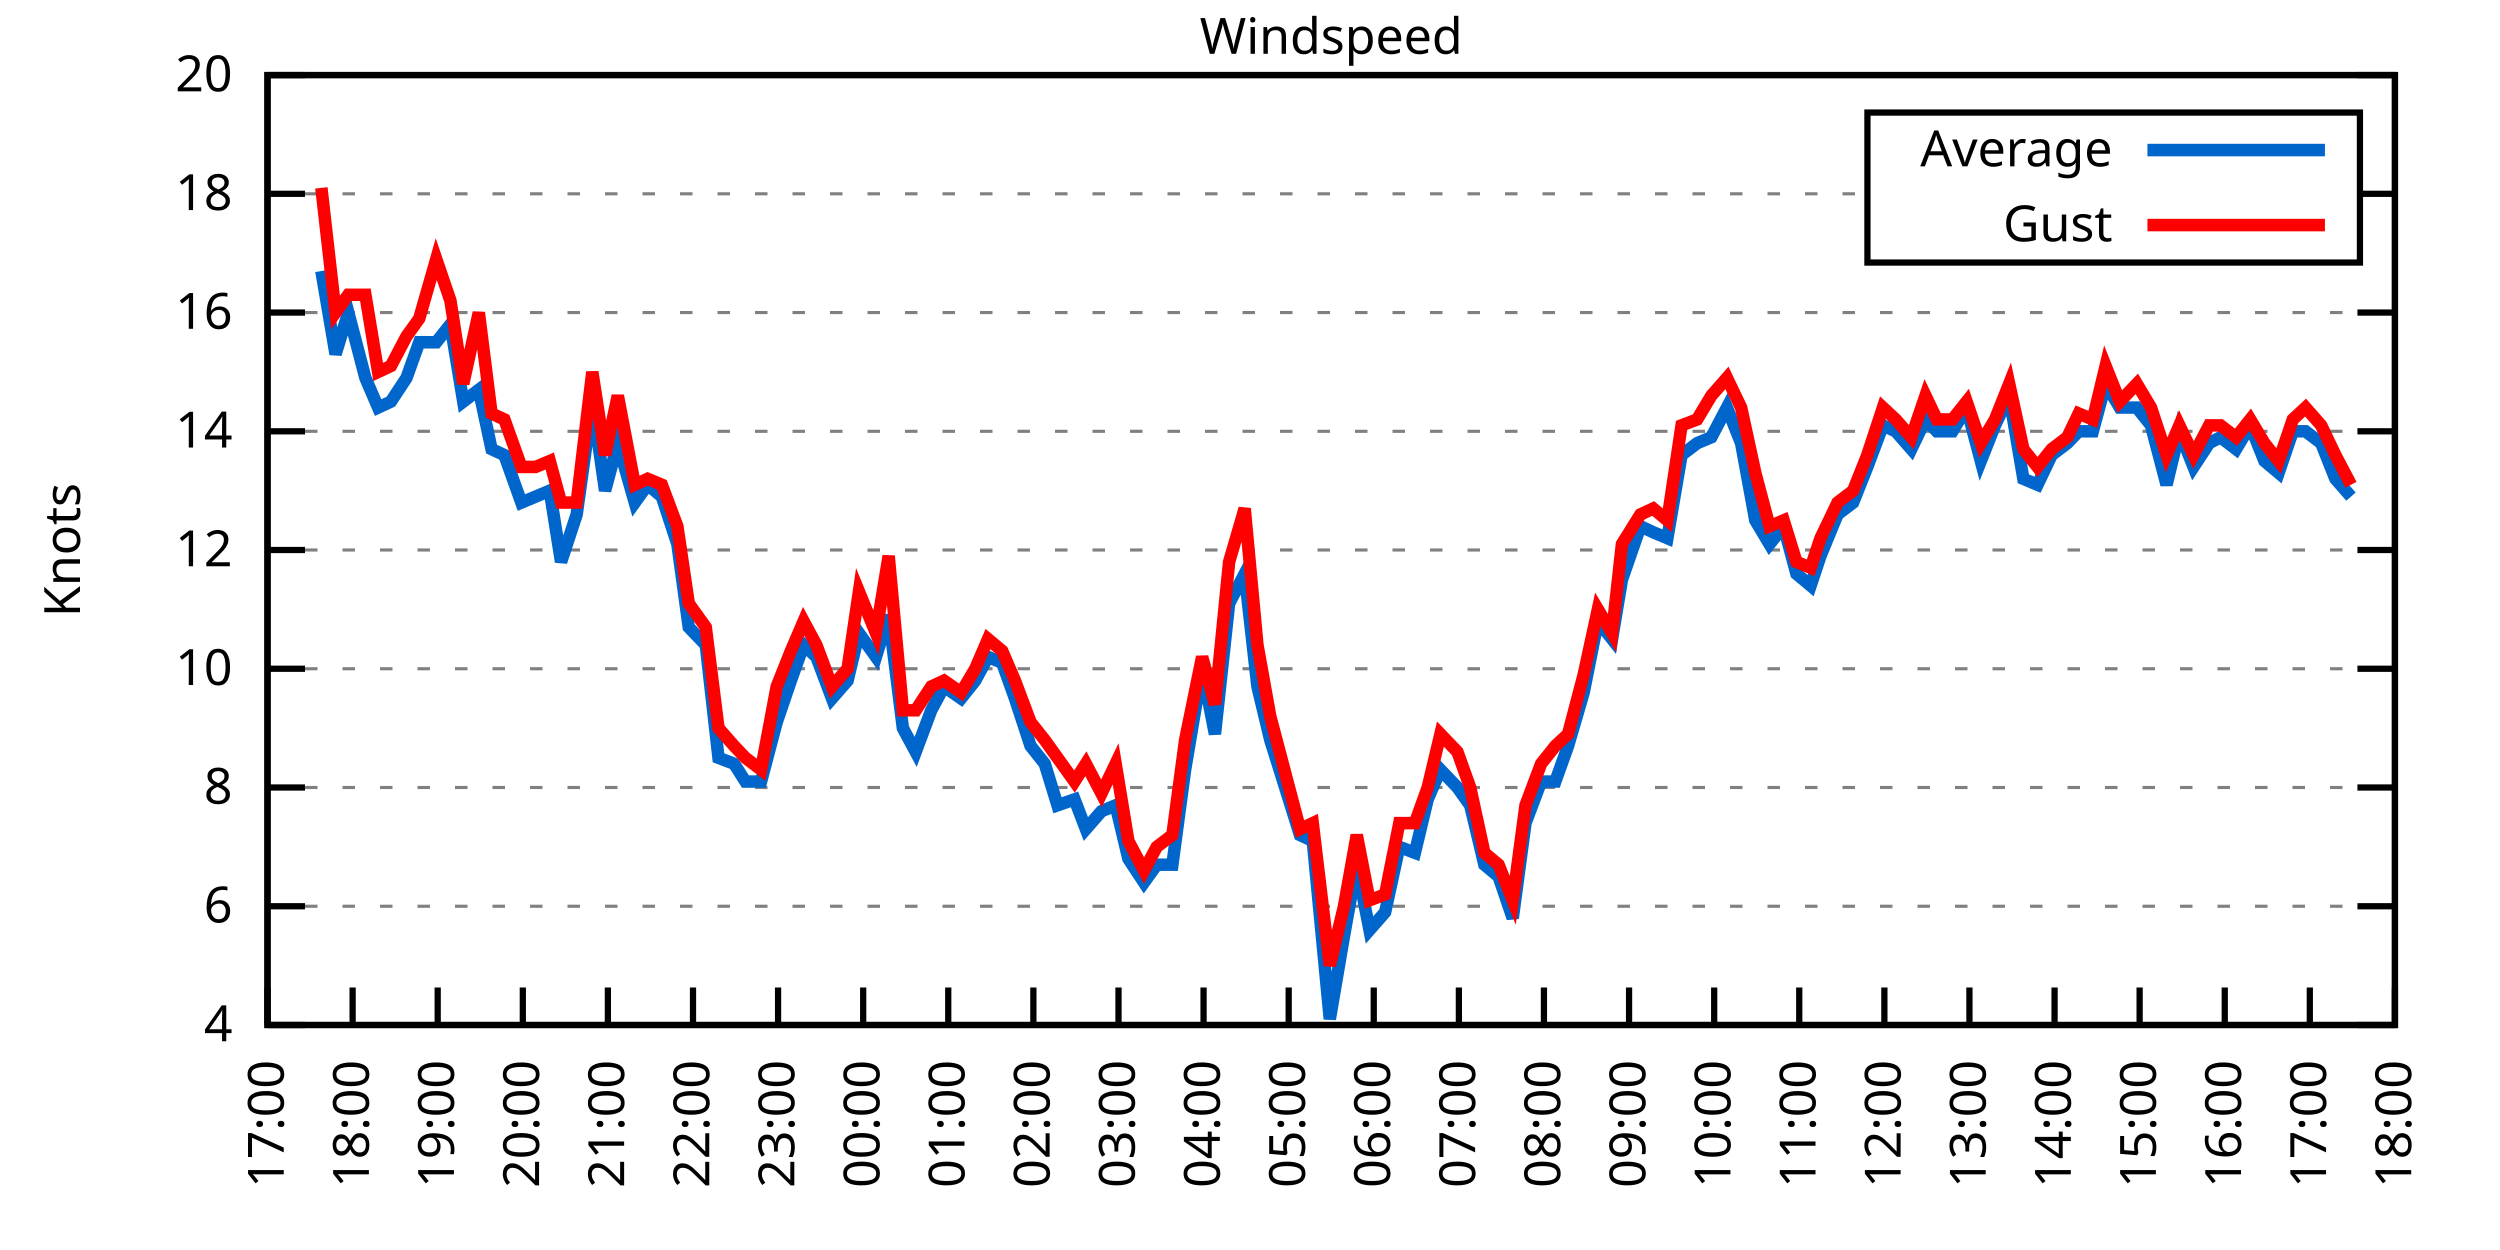
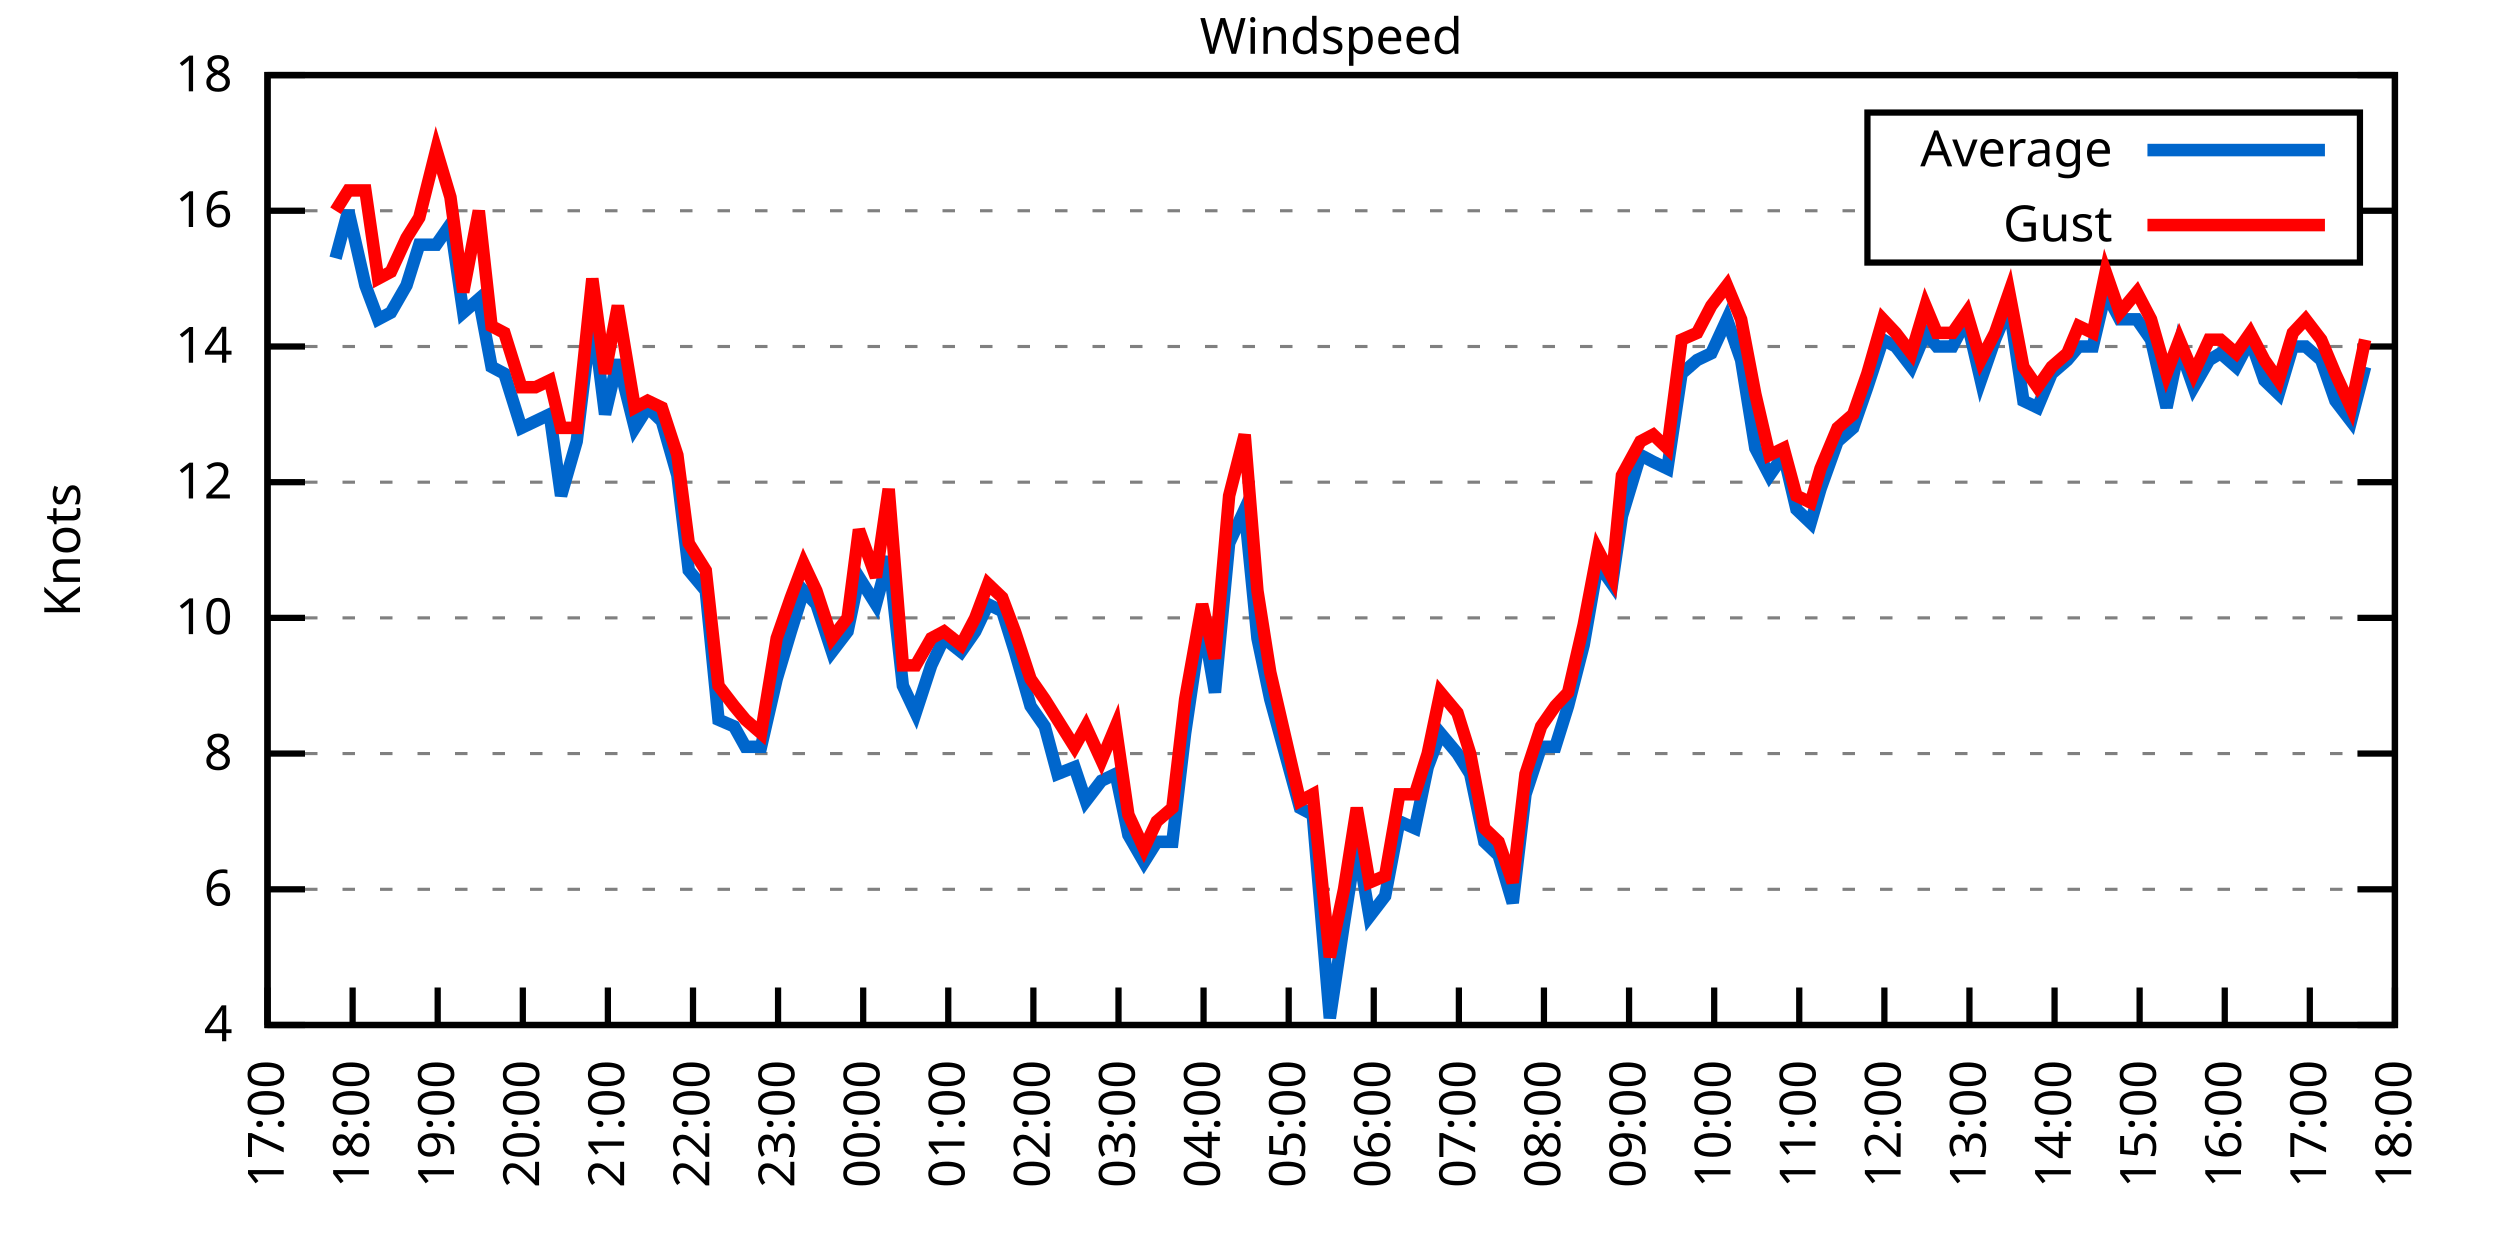
<svg xmlns="http://www.w3.org/2000/svg" xmlns:xlink="http://www.w3.org/1999/xlink" width="400" height="200" viewBox="0 0 400 200">
  <g id="gnuplot_canvas">
    <rect x="0" y="0" width="400" height="200" fill="none" />
    <defs>
      <circle id="gpDot" r="0.5" stroke-width="0.5" stroke="currentColor" />
      <path id="gpPt0" stroke-width="0.333" stroke="currentColor" d="M-1,0 h2 M0,-1 v2" />
      <path id="gpPt1" stroke-width="0.333" stroke="currentColor" d="M-1,-1 L1,1 M1,-1 L-1,1" />
      <path id="gpPt2" stroke-width="0.333" stroke="currentColor" d="M-1,0 L1,0 M0,-1 L0,1 M-1,-1 L1,1 M-1,1 L1,-1" />
      <rect id="gpPt3" stroke-width="0.333" stroke="currentColor" x="-1" y="-1" width="2" height="2" />
      <rect id="gpPt4" stroke-width="0.333" stroke="currentColor" fill="currentColor" x="-1" y="-1" width="2" height="2" />
      <circle id="gpPt5" stroke-width="0.333" stroke="currentColor" cx="0" cy="0" r="1" />
      <use xlink:href="#gpPt5" id="gpPt6" fill="currentColor" stroke="none" />
      <path id="gpPt7" stroke-width="0.333" stroke="currentColor" d="M0,-1.33 L-1.33,0.67 L1.33,0.67 z" />
      <use xlink:href="#gpPt7" id="gpPt8" fill="currentColor" stroke="none" />
      <use xlink:href="#gpPt7" id="gpPt9" stroke="currentColor" transform="rotate(180)" />
      <use xlink:href="#gpPt9" id="gpPt10" fill="currentColor" stroke="none" />
      <use xlink:href="#gpPt3" id="gpPt11" stroke="currentColor" transform="rotate(45)" />
      <use xlink:href="#gpPt11" id="gpPt12" fill="currentColor" stroke="none" />
      <path id="gpPt13" stroke-width="0.333" stroke="currentColor" d="M0,1.330 L1.265,0.411 L0.782,-1.067 L-0.782,-1.076 L-1.265,0.411 z" />
      <use xlink:href="#gpPt13" id="gpPt14" fill="currentColor" stroke="none" />
      <filter id="textbox" filterUnits="objectBoundingBox" x="0" y="0" height="1" width="1">
        <feFlood flood-color="white" flood-opacity="1" result="bgnd" />
        <feComposite in="SourceGraphic" in2="bgnd" operator="atop" />
      </filter>
      <filter id="greybox" filterUnits="objectBoundingBox" x="0" y="0" height="1" width="1">
        <feFlood flood-color="lightgrey" flood-opacity="1" result="grey" />
        <feComposite in="SourceGraphic" in2="grey" operator="atop" />
      </filter>
    </defs>
    <g fill="none" color="white" stroke="currentColor" stroke-width="1.00" stroke-linecap="butt" stroke-linejoin="miter">
</g>
    <g fill="none" color="black" stroke="currentColor" stroke-width="1.00" stroke-linecap="butt" stroke-linejoin="miter">
      <g stroke="none" shape-rendering="crispEdges">
        <polygon fill="rgb(255, 255, 255)" points="42.80,164.00 383.18,164.00 383.18,12.02 42.80,12.02 " />
      </g>
    </g>
    <g fill="none" color="black" stroke="currentColor" stroke-width="1.00" stroke-linecap="butt" stroke-linejoin="miter">
</g>
    <g fill="none" color="black" stroke="black" stroke-width="0.50" stroke-linecap="butt" stroke-linejoin="miter">
</g>
    <g fill="none" color="gray" stroke="currentColor" stroke-width="0.50" stroke-linecap="butt" stroke-linejoin="miter">
      <path stroke="gray" stroke-dasharray="2,4" class="gridline" d="M42.80,164.00 L383.19,164.00  " />
    </g>
    <g fill="none" color="gray" stroke="gray" stroke-width="1.00" stroke-linecap="butt" stroke-linejoin="miter">
</g>
    <g fill="none" color="black" stroke="currentColor" stroke-width="1.00" stroke-linecap="butt" stroke-linejoin="miter">
      <path stroke="black" d="M42.80,164.00 L48.80,164.00 M383.19,164.00 L377.19,164.00  " />
      <g transform="translate(37.20,166.60)" stroke="none" fill="black" font-family="Sans" font-size="8.00" text-anchor="end">
        <text>
          <tspan font-family="Sans"> 4</tspan>
        </text>
      </g>
    </g>
    <g fill="none" color="black" stroke="currentColor" stroke-width="1.00" stroke-linecap="butt" stroke-linejoin="miter">
</g>
    <g fill="none" color="black" stroke="black" stroke-width="0.50" stroke-linecap="butt" stroke-linejoin="miter">
</g>
    <g fill="none" color="gray" stroke="currentColor" stroke-width="0.50" stroke-linecap="butt" stroke-linejoin="miter">
-       <path stroke="gray" stroke-dasharray="2,4" class="gridline" d="M42.80,145.00 L383.19,145.00  " />
-     </g>
-     <g fill="none" color="gray" stroke="gray" stroke-width="1.00" stroke-linecap="butt" stroke-linejoin="miter">
- </g>
-     <g fill="none" color="black" stroke="currentColor" stroke-width="1.00" stroke-linecap="butt" stroke-linejoin="miter">
-       <path stroke="black" d="M42.80,145.00 L48.80,145.00 M383.19,145.00 L377.19,145.00  " />
-       <g transform="translate(37.20,147.60)" stroke="none" fill="black" font-family="Sans" font-size="8.00" text-anchor="end">
+       <path stroke="gray" stroke-dasharray="2,4" class="gridline" d="M42.80,142.29 L383.19,142.29  " />
+     </g>
+     <g fill="none" color="gray" stroke="gray" stroke-width="1.00" stroke-linecap="butt" stroke-linejoin="miter">
+ </g>
+     <g fill="none" color="black" stroke="currentColor" stroke-width="1.00" stroke-linecap="butt" stroke-linejoin="miter">
+       <path stroke="black" d="M42.80,142.29 L48.80,142.29 M383.19,142.29 L377.19,142.29  " />
+       <g transform="translate(37.20,144.89)" stroke="none" fill="black" font-family="Sans" font-size="8.00" text-anchor="end">
        <text>
          <tspan font-family="Sans"> 6</tspan>
        </text>
      </g>
    </g>
    <g fill="none" color="black" stroke="currentColor" stroke-width="1.00" stroke-linecap="butt" stroke-linejoin="miter">
</g>
    <g fill="none" color="black" stroke="black" stroke-width="0.50" stroke-linecap="butt" stroke-linejoin="miter">
</g>
    <g fill="none" color="gray" stroke="currentColor" stroke-width="0.50" stroke-linecap="butt" stroke-linejoin="miter">
-       <path stroke="gray" stroke-dasharray="2,4" class="gridline" d="M42.80,126.00 L383.19,126.00  " />
-     </g>
-     <g fill="none" color="gray" stroke="gray" stroke-width="1.00" stroke-linecap="butt" stroke-linejoin="miter">
- </g>
-     <g fill="none" color="black" stroke="currentColor" stroke-width="1.00" stroke-linecap="butt" stroke-linejoin="miter">
-       <path stroke="black" d="M42.80,126.00 L48.80,126.00 M383.19,126.00 L377.19,126.00  " />
-       <g transform="translate(37.20,128.60)" stroke="none" fill="black" font-family="Sans" font-size="8.00" text-anchor="end">
+       <path stroke="gray" stroke-dasharray="2,4" class="gridline" d="M42.80,120.57 L383.19,120.57  " />
+     </g>
+     <g fill="none" color="gray" stroke="gray" stroke-width="1.00" stroke-linecap="butt" stroke-linejoin="miter">
+ </g>
+     <g fill="none" color="black" stroke="currentColor" stroke-width="1.00" stroke-linecap="butt" stroke-linejoin="miter">
+       <path stroke="black" d="M42.80,120.57 L48.80,120.57 M383.19,120.57 L377.19,120.57  " />
+       <g transform="translate(37.20,123.17)" stroke="none" fill="black" font-family="Sans" font-size="8.00" text-anchor="end">
        <text>
          <tspan font-family="Sans"> 8</tspan>
        </text>
      </g>
    </g>
    <g fill="none" color="black" stroke="currentColor" stroke-width="1.00" stroke-linecap="butt" stroke-linejoin="miter">
</g>
    <g fill="none" color="black" stroke="black" stroke-width="0.50" stroke-linecap="butt" stroke-linejoin="miter">
</g>
    <g fill="none" color="gray" stroke="currentColor" stroke-width="0.50" stroke-linecap="butt" stroke-linejoin="miter">
-       <path stroke="gray" stroke-dasharray="2,4" class="gridline" d="M42.80,107.00 L383.19,107.00  " />
-     </g>
-     <g fill="none" color="gray" stroke="gray" stroke-width="1.00" stroke-linecap="butt" stroke-linejoin="miter">
- </g>
-     <g fill="none" color="black" stroke="currentColor" stroke-width="1.00" stroke-linecap="butt" stroke-linejoin="miter">
-       <path stroke="black" d="M42.80,107.00 L48.80,107.00 M383.19,107.00 L377.19,107.00  " />
-       <g transform="translate(37.20,109.60)" stroke="none" fill="black" font-family="Sans" font-size="8.00" text-anchor="end">
+       <path stroke="gray" stroke-dasharray="2,4" class="gridline" d="M42.80,98.86 L383.19,98.86  " />
+     </g>
+     <g fill="none" color="gray" stroke="gray" stroke-width="1.00" stroke-linecap="butt" stroke-linejoin="miter">
+ </g>
+     <g fill="none" color="black" stroke="currentColor" stroke-width="1.00" stroke-linecap="butt" stroke-linejoin="miter">
+       <path stroke="black" d="M42.80,98.86 L48.80,98.86 M383.19,98.86 L377.19,98.86  " />
+       <g transform="translate(37.20,101.46)" stroke="none" fill="black" font-family="Sans" font-size="8.00" text-anchor="end">
        <text>
          <tspan font-family="Sans"> 10</tspan>
        </text>
      </g>
    </g>
    <g fill="none" color="black" stroke="currentColor" stroke-width="1.00" stroke-linecap="butt" stroke-linejoin="miter">
</g>
    <g fill="none" color="black" stroke="black" stroke-width="0.50" stroke-linecap="butt" stroke-linejoin="miter">
</g>
    <g fill="none" color="gray" stroke="currentColor" stroke-width="0.50" stroke-linecap="butt" stroke-linejoin="miter">
-       <path stroke="gray" stroke-dasharray="2,4" class="gridline" d="M42.80,88.00 L383.19,88.00  " />
-     </g>
-     <g fill="none" color="gray" stroke="gray" stroke-width="1.00" stroke-linecap="butt" stroke-linejoin="miter">
- </g>
-     <g fill="none" color="black" stroke="currentColor" stroke-width="1.00" stroke-linecap="butt" stroke-linejoin="miter">
-       <path stroke="black" d="M42.80,88.00 L48.80,88.00 M383.19,88.00 L377.19,88.00  " />
-       <g transform="translate(37.20,90.60)" stroke="none" fill="black" font-family="Sans" font-size="8.00" text-anchor="end">
+       <path stroke="gray" stroke-dasharray="2,4" class="gridline" d="M42.80,77.15 L383.19,77.15  " />
+     </g>
+     <g fill="none" color="gray" stroke="gray" stroke-width="1.00" stroke-linecap="butt" stroke-linejoin="miter">
+ </g>
+     <g fill="none" color="black" stroke="currentColor" stroke-width="1.00" stroke-linecap="butt" stroke-linejoin="miter">
+       <path stroke="black" d="M42.80,77.15 L48.80,77.15 M383.19,77.15 L377.19,77.15  " />
+       <g transform="translate(37.20,79.75)" stroke="none" fill="black" font-family="Sans" font-size="8.00" text-anchor="end">
        <text>
          <tspan font-family="Sans"> 12</tspan>
        </text>
      </g>
    </g>
    <g fill="none" color="black" stroke="currentColor" stroke-width="1.00" stroke-linecap="butt" stroke-linejoin="miter">
</g>
    <g fill="none" color="black" stroke="black" stroke-width="0.50" stroke-linecap="butt" stroke-linejoin="miter">
</g>
    <g fill="none" color="gray" stroke="currentColor" stroke-width="0.50" stroke-linecap="butt" stroke-linejoin="miter">
-       <path stroke="gray" stroke-dasharray="2,4" class="gridline" d="M42.80,69.01 L383.19,69.01  " />
-     </g>
-     <g fill="none" color="gray" stroke="gray" stroke-width="1.00" stroke-linecap="butt" stroke-linejoin="miter">
- </g>
-     <g fill="none" color="black" stroke="currentColor" stroke-width="1.00" stroke-linecap="butt" stroke-linejoin="miter">
-       <path stroke="black" d="M42.80,69.01 L48.80,69.01 M383.19,69.01 L377.19,69.01  " />
-       <g transform="translate(37.20,71.61)" stroke="none" fill="black" font-family="Sans" font-size="8.00" text-anchor="end">
+       <path stroke="gray" stroke-dasharray="2,4" class="gridline" d="M42.80,55.44 L383.19,55.44  " />
+     </g>
+     <g fill="none" color="gray" stroke="gray" stroke-width="1.00" stroke-linecap="butt" stroke-linejoin="miter">
+ </g>
+     <g fill="none" color="black" stroke="currentColor" stroke-width="1.00" stroke-linecap="butt" stroke-linejoin="miter">
+       <path stroke="black" d="M42.80,55.44 L48.80,55.44 M383.19,55.44 L377.19,55.44  " />
+       <g transform="translate(37.20,58.04)" stroke="none" fill="black" font-family="Sans" font-size="8.00" text-anchor="end">
        <text>
          <tspan font-family="Sans"> 14</tspan>
        </text>
      </g>
    </g>
    <g fill="none" color="black" stroke="currentColor" stroke-width="1.00" stroke-linecap="butt" stroke-linejoin="miter">
</g>
    <g fill="none" color="black" stroke="black" stroke-width="0.50" stroke-linecap="butt" stroke-linejoin="miter">
</g>
    <g fill="none" color="gray" stroke="currentColor" stroke-width="0.50" stroke-linecap="butt" stroke-linejoin="miter">
-       <path stroke="gray" stroke-dasharray="2,4" class="gridline" d="M42.80,50.01 L383.19,50.01  " />
-     </g>
-     <g fill="none" color="gray" stroke="gray" stroke-width="1.00" stroke-linecap="butt" stroke-linejoin="miter">
- </g>
-     <g fill="none" color="black" stroke="currentColor" stroke-width="1.00" stroke-linecap="butt" stroke-linejoin="miter">
-       <path stroke="black" d="M42.80,50.01 L48.80,50.01 M383.19,50.01 L377.19,50.01  " />
-       <g transform="translate(37.20,52.61)" stroke="none" fill="black" font-family="Sans" font-size="8.00" text-anchor="end">
+       <path stroke="gray" stroke-dasharray="2,4" class="gridline" d="M42.80,33.72 L298.79,33.72 M377.59,33.72 L383.19,33.72  " />
+     </g>
+     <g fill="none" color="gray" stroke="gray" stroke-width="1.00" stroke-linecap="butt" stroke-linejoin="miter">
+ </g>
+     <g fill="none" color="black" stroke="currentColor" stroke-width="1.00" stroke-linecap="butt" stroke-linejoin="miter">
+       <path stroke="black" d="M42.80,33.72 L48.80,33.72 M383.19,33.72 L377.19,33.72  " />
+       <g transform="translate(37.20,36.32)" stroke="none" fill="black" font-family="Sans" font-size="8.00" text-anchor="end">
        <text>
          <tspan font-family="Sans"> 16</tspan>
-         </text>
-       </g>
-     </g>
-     <g fill="none" color="black" stroke="currentColor" stroke-width="1.00" stroke-linecap="butt" stroke-linejoin="miter">
- </g>
-     <g fill="none" color="black" stroke="black" stroke-width="0.50" stroke-linecap="butt" stroke-linejoin="miter">
- </g>
-     <g fill="none" color="gray" stroke="currentColor" stroke-width="0.50" stroke-linecap="butt" stroke-linejoin="miter">
-       <path stroke="gray" stroke-dasharray="2,4" class="gridline" d="M42.80,31.01 L298.79,31.01 M377.59,31.01 L383.19,31.01  " />
-     </g>
-     <g fill="none" color="gray" stroke="gray" stroke-width="1.00" stroke-linecap="butt" stroke-linejoin="miter">
- </g>
-     <g fill="none" color="black" stroke="currentColor" stroke-width="1.00" stroke-linecap="butt" stroke-linejoin="miter">
-       <path stroke="black" d="M42.80,31.01 L48.80,31.01 M383.19,31.01 L377.19,31.01  " />
-       <g transform="translate(37.20,33.61)" stroke="none" fill="black" font-family="Sans" font-size="8.00" text-anchor="end">
-         <text>
-           <tspan font-family="Sans"> 18</tspan>
        </text>
      </g>
    </g>
    <g fill="none" color="black" stroke="currentColor" stroke-width="1.00" stroke-linecap="butt" stroke-linejoin="miter">
</g>
    <g fill="none" color="black" stroke="black" stroke-width="0.50" stroke-linecap="butt" stroke-linejoin="miter">
</g>
    <g fill="none" color="gray" stroke="currentColor" stroke-width="0.50" stroke-linecap="butt" stroke-linejoin="miter">
      <path stroke="gray" stroke-dasharray="2,4" class="gridline" d="M42.80,12.01 L383.19,12.01  " />
    </g>
    <g fill="none" color="gray" stroke="gray" stroke-width="1.00" stroke-linecap="butt" stroke-linejoin="miter">
</g>
    <g fill="none" color="black" stroke="currentColor" stroke-width="1.00" stroke-linecap="butt" stroke-linejoin="miter">
      <path stroke="black" d="M42.80,12.01 L48.80,12.01 M383.19,12.01 L377.19,12.01  " />
      <g transform="translate(37.20,14.61)" stroke="none" fill="black" font-family="Sans" font-size="8.00" text-anchor="end">
        <text>
-           <tspan font-family="Sans"> 20</tspan>
+           <tspan font-family="Sans"> 18</tspan>
        </text>
      </g>
    </g>
    <g fill="none" color="black" stroke="currentColor" stroke-width="1.00" stroke-linecap="butt" stroke-linejoin="miter">
      <path stroke="black" d="M42.80,164.00 L42.80,158.00  " />
      <g transform="translate(45.40,169.60) rotate(270.00)" stroke="none" fill="black" font-family="Sans" font-size="8.00" text-anchor="end">
        <text>
          <tspan font-family="Sans">17:00</tspan>
        </text>
      </g>
    </g>
    <g fill="none" color="black" stroke="currentColor" stroke-width="1.00" stroke-linecap="butt" stroke-linejoin="miter">
      <path stroke="black" d="M56.42,164.00 L56.42,158.00  " />
      <g transform="translate(59.02,169.60) rotate(270.00)" stroke="none" fill="black" font-family="Sans" font-size="8.00" text-anchor="end">
        <text>
          <tspan font-family="Sans">18:00</tspan>
        </text>
      </g>
    </g>
    <g fill="none" color="black" stroke="currentColor" stroke-width="1.00" stroke-linecap="butt" stroke-linejoin="miter">
      <path stroke="black" d="M70.03,164.00 L70.03,158.00  " />
      <g transform="translate(72.63,169.60) rotate(270.00)" stroke="none" fill="black" font-family="Sans" font-size="8.00" text-anchor="end">
        <text>
          <tspan font-family="Sans">19:00</tspan>
        </text>
      </g>
    </g>
    <g fill="none" color="black" stroke="currentColor" stroke-width="1.00" stroke-linecap="butt" stroke-linejoin="miter">
      <path stroke="black" d="M83.65,164.00 L83.65,158.00  " />
      <g transform="translate(86.25,169.60) rotate(270.00)" stroke="none" fill="black" font-family="Sans" font-size="8.00" text-anchor="end">
        <text>
          <tspan font-family="Sans">20:00</tspan>
        </text>
      </g>
    </g>
    <g fill="none" color="black" stroke="currentColor" stroke-width="1.00" stroke-linecap="butt" stroke-linejoin="miter">
      <path stroke="black" d="M97.26,164.00 L97.26,158.00  " />
      <g transform="translate(99.86,169.60) rotate(270.00)" stroke="none" fill="black" font-family="Sans" font-size="8.00" text-anchor="end">
        <text>
          <tspan font-family="Sans">21:00</tspan>
        </text>
      </g>
    </g>
    <g fill="none" color="black" stroke="currentColor" stroke-width="1.00" stroke-linecap="butt" stroke-linejoin="miter">
      <path stroke="black" d="M110.88,164.00 L110.88,158.00  " />
      <g transform="translate(113.48,169.60) rotate(270.00)" stroke="none" fill="black" font-family="Sans" font-size="8.00" text-anchor="end">
        <text>
          <tspan font-family="Sans">22:00</tspan>
        </text>
      </g>
    </g>
    <g fill="none" color="black" stroke="currentColor" stroke-width="1.00" stroke-linecap="butt" stroke-linejoin="miter">
      <path stroke="black" d="M124.49,164.00 L124.49,158.00  " />
      <g transform="translate(127.09,169.60) rotate(270.00)" stroke="none" fill="black" font-family="Sans" font-size="8.00" text-anchor="end">
        <text>
          <tspan font-family="Sans">23:00</tspan>
        </text>
      </g>
    </g>
    <g fill="none" color="black" stroke="currentColor" stroke-width="1.00" stroke-linecap="butt" stroke-linejoin="miter">
      <path stroke="black" d="M138.11,164.00 L138.11,158.00  " />
      <g transform="translate(140.71,169.60) rotate(270.00)" stroke="none" fill="black" font-family="Sans" font-size="8.00" text-anchor="end">
        <text>
          <tspan font-family="Sans">00:00</tspan>
        </text>
      </g>
    </g>
    <g fill="none" color="black" stroke="currentColor" stroke-width="1.00" stroke-linecap="butt" stroke-linejoin="miter">
      <path stroke="black" d="M151.72,164.00 L151.72,158.00  " />
      <g transform="translate(154.32,169.60) rotate(270.00)" stroke="none" fill="black" font-family="Sans" font-size="8.00" text-anchor="end">
        <text>
          <tspan font-family="Sans">01:00</tspan>
        </text>
      </g>
    </g>
    <g fill="none" color="black" stroke="currentColor" stroke-width="1.00" stroke-linecap="butt" stroke-linejoin="miter">
      <path stroke="black" d="M165.34,164.00 L165.34,158.00  " />
      <g transform="translate(167.94,169.60) rotate(270.00)" stroke="none" fill="black" font-family="Sans" font-size="8.00" text-anchor="end">
        <text>
          <tspan font-family="Sans">02:00</tspan>
        </text>
      </g>
    </g>
    <g fill="none" color="black" stroke="currentColor" stroke-width="1.00" stroke-linecap="butt" stroke-linejoin="miter">
      <path stroke="black" d="M178.96,164.00 L178.96,158.00  " />
      <g transform="translate(181.56,169.60) rotate(270.00)" stroke="none" fill="black" font-family="Sans" font-size="8.00" text-anchor="end">
        <text>
          <tspan font-family="Sans">03:00</tspan>
        </text>
      </g>
    </g>
    <g fill="none" color="black" stroke="currentColor" stroke-width="1.00" stroke-linecap="butt" stroke-linejoin="miter">
      <path stroke="black" d="M192.57,164.00 L192.57,158.00  " />
      <g transform="translate(195.17,169.60) rotate(270.00)" stroke="none" fill="black" font-family="Sans" font-size="8.00" text-anchor="end">
        <text>
          <tspan font-family="Sans">04:00</tspan>
        </text>
      </g>
    </g>
    <g fill="none" color="black" stroke="currentColor" stroke-width="1.00" stroke-linecap="butt" stroke-linejoin="miter">
      <path stroke="black" d="M206.19,164.00 L206.19,158.00  " />
      <g transform="translate(208.79,169.60) rotate(270.00)" stroke="none" fill="black" font-family="Sans" font-size="8.00" text-anchor="end">
        <text>
          <tspan font-family="Sans">05:00</tspan>
        </text>
      </g>
    </g>
    <g fill="none" color="black" stroke="currentColor" stroke-width="1.00" stroke-linecap="butt" stroke-linejoin="miter">
      <path stroke="black" d="M219.80,164.00 L219.80,158.00  " />
      <g transform="translate(222.40,169.60) rotate(270.00)" stroke="none" fill="black" font-family="Sans" font-size="8.00" text-anchor="end">
        <text>
          <tspan font-family="Sans">06:00</tspan>
        </text>
      </g>
    </g>
    <g fill="none" color="black" stroke="currentColor" stroke-width="1.00" stroke-linecap="butt" stroke-linejoin="miter">
      <path stroke="black" d="M233.42,164.00 L233.42,158.00  " />
      <g transform="translate(236.02,169.60) rotate(270.00)" stroke="none" fill="black" font-family="Sans" font-size="8.00" text-anchor="end">
        <text>
          <tspan font-family="Sans">07:00</tspan>
        </text>
      </g>
    </g>
    <g fill="none" color="black" stroke="currentColor" stroke-width="1.00" stroke-linecap="butt" stroke-linejoin="miter">
      <path stroke="black" d="M247.03,164.00 L247.03,158.00  " />
      <g transform="translate(249.63,169.60) rotate(270.00)" stroke="none" fill="black" font-family="Sans" font-size="8.00" text-anchor="end">
        <text>
          <tspan font-family="Sans">08:00</tspan>
        </text>
      </g>
    </g>
    <g fill="none" color="black" stroke="currentColor" stroke-width="1.00" stroke-linecap="butt" stroke-linejoin="miter">
      <path stroke="black" d="M260.65,164.00 L260.65,158.00  " />
      <g transform="translate(263.25,169.60) rotate(270.00)" stroke="none" fill="black" font-family="Sans" font-size="8.00" text-anchor="end">
        <text>
          <tspan font-family="Sans">09:00</tspan>
        </text>
      </g>
    </g>
    <g fill="none" color="black" stroke="currentColor" stroke-width="1.00" stroke-linecap="butt" stroke-linejoin="miter">
      <path stroke="black" d="M274.27,164.00 L274.27,158.00  " />
      <g transform="translate(276.87,169.60) rotate(270.00)" stroke="none" fill="black" font-family="Sans" font-size="8.00" text-anchor="end">
        <text>
          <tspan font-family="Sans">10:00</tspan>
        </text>
      </g>
    </g>
    <g fill="none" color="black" stroke="currentColor" stroke-width="1.00" stroke-linecap="butt" stroke-linejoin="miter">
      <path stroke="black" d="M287.88,164.00 L287.88,158.00  " />
      <g transform="translate(290.48,169.60) rotate(270.00)" stroke="none" fill="black" font-family="Sans" font-size="8.00" text-anchor="end">
        <text>
          <tspan font-family="Sans">11:00</tspan>
        </text>
      </g>
    </g>
    <g fill="none" color="black" stroke="currentColor" stroke-width="1.00" stroke-linecap="butt" stroke-linejoin="miter">
      <path stroke="black" d="M301.50,164.00 L301.50,158.00  " />
      <g transform="translate(304.10,169.60) rotate(270.00)" stroke="none" fill="black" font-family="Sans" font-size="8.00" text-anchor="end">
        <text>
          <tspan font-family="Sans">12:00</tspan>
        </text>
      </g>
    </g>
    <g fill="none" color="black" stroke="currentColor" stroke-width="1.00" stroke-linecap="butt" stroke-linejoin="miter">
      <path stroke="black" d="M315.11,164.00 L315.11,158.00  " />
      <g transform="translate(317.71,169.60) rotate(270.00)" stroke="none" fill="black" font-family="Sans" font-size="8.00" text-anchor="end">
        <text>
          <tspan font-family="Sans">13:00</tspan>
        </text>
      </g>
    </g>
    <g fill="none" color="black" stroke="currentColor" stroke-width="1.00" stroke-linecap="butt" stroke-linejoin="miter">
      <path stroke="black" d="M328.73,164.00 L328.73,158.00  " />
      <g transform="translate(331.33,169.60) rotate(270.00)" stroke="none" fill="black" font-family="Sans" font-size="8.00" text-anchor="end">
        <text>
          <tspan font-family="Sans">14:00</tspan>
        </text>
      </g>
    </g>
    <g fill="none" color="black" stroke="currentColor" stroke-width="1.00" stroke-linecap="butt" stroke-linejoin="miter">
      <path stroke="black" d="M342.34,164.00 L342.34,158.00  " />
      <g transform="translate(344.94,169.60) rotate(270.00)" stroke="none" fill="black" font-family="Sans" font-size="8.00" text-anchor="end">
        <text>
          <tspan font-family="Sans">15:00</tspan>
        </text>
      </g>
    </g>
    <g fill="none" color="black" stroke="currentColor" stroke-width="1.00" stroke-linecap="butt" stroke-linejoin="miter">
      <path stroke="black" d="M355.96,164.00 L355.96,158.00  " />
      <g transform="translate(358.56,169.60) rotate(270.00)" stroke="none" fill="black" font-family="Sans" font-size="8.00" text-anchor="end">
        <text>
          <tspan font-family="Sans">16:00</tspan>
        </text>
      </g>
    </g>
    <g fill="none" color="black" stroke="currentColor" stroke-width="1.00" stroke-linecap="butt" stroke-linejoin="miter">
      <path stroke="black" d="M369.57,164.00 L369.57,158.00  " />
      <g transform="translate(372.17,169.60) rotate(270.00)" stroke="none" fill="black" font-family="Sans" font-size="8.00" text-anchor="end">
        <text>
          <tspan font-family="Sans">17:00</tspan>
        </text>
      </g>
    </g>
    <g fill="none" color="black" stroke="currentColor" stroke-width="1.00" stroke-linecap="butt" stroke-linejoin="miter">
      <path stroke="black" d="M383.19,164.00 L383.19,158.00  " />
      <g transform="translate(385.79,169.60) rotate(270.00)" stroke="none" fill="black" font-family="Sans" font-size="8.00" text-anchor="end">
        <text>
          <tspan font-family="Sans">18:00</tspan>
        </text>
      </g>
    </g>
    <g fill="none" color="black" stroke="currentColor" stroke-width="1.00" stroke-linecap="butt" stroke-linejoin="miter">
</g>
    <g fill="none" color="black" stroke="currentColor" stroke-width="1.00" stroke-linecap="butt" stroke-linejoin="miter">
      <path stroke="black" d="M42.80,12.01 L42.80,164.00 L383.19,164.00 L383.19,12.01 L42.80,12.01 Z  " />
    </g>
    <g fill="none" color="black" stroke="currentColor" stroke-width="1.00" stroke-linecap="butt" stroke-linejoin="miter">
</g>
    <g fill="none" color="black" stroke="currentColor" stroke-width="1.00" stroke-linecap="butt" stroke-linejoin="miter">
      <path stroke="black" d="M298.79,42.01 L298.79,18.01 L377.59,18.01 L377.59,42.01 L298.79,42.01 Z  " />
    </g>
    <g id="Windspeed_plot_1">
      <g fill="none" color="white" stroke="black" stroke-width="2.00" stroke-linecap="butt" stroke-linejoin="miter">
</g>
      <g fill="none" color="black" stroke="currentColor" stroke-width="2.00" stroke-linecap="butt" stroke-linejoin="miter">
        <g transform="translate(337.99,26.61)" stroke="none" fill="black" font-family="Sans" font-size="8.00" text-anchor="end">
          <text>
            <tspan font-family="Sans">Average</tspan>
          </text>
        </g>
      </g>
      <g fill="none" color="black" stroke="currentColor" stroke-width="2.00" stroke-linecap="butt" stroke-linejoin="miter">
-         <path stroke="rgb(  0, 102, 204)" d="M343.59,24.01 L371.99,24.01 M51.42,43.36 L53.69,56.66 L55.73,50.01 L58.46,60.46 L60.50,65.21 L62.54,64.26   L65.04,60.46 L67.08,54.76 L69.80,54.76 L72.07,51.91 L74.12,64.26 L76.61,62.36 L78.65,71.86 L80.70,72.81   L83.42,80.41 L85.69,79.46 L87.96,78.51 L89.77,89.90 L92.27,82.31 L94.77,64.26 L96.81,78.51 L98.85,70.91   L101.57,80.41 L103.62,77.56 L105.89,79.46 L108.38,87.06 L110.20,100.35 L112.92,103.20 L114.96,121.25 L117.46,122.20   L119.27,125.05 L121.77,125.05 L124.27,115.55 L126.54,108.90 L128.58,103.20 L130.62,105.10 L133.12,111.75 L135.61,108.90   L137.43,101.30 L140.15,105.10 L142.19,98.45 L144.46,116.50 L146.51,120.30 L149.00,113.65 L151.04,109.85 L153.77,111.75   L156.04,108.90 L158.08,105.10 L160.35,106.05 L162.39,111.75 L164.89,119.35 L167.16,122.20 L169.20,128.85 L171.92,127.90   L173.74,132.65 L176.23,129.80 L178.50,128.85 L180.54,137.40 L183.04,141.20 L185.08,138.35 L187.58,138.35 L189.62,123.15   L192.34,107.00 L194.39,117.45 L196.66,96.55 L199.15,91.80 L201.19,109.85 L203.24,118.40 L208.00,133.60 L210.04,134.55   L212.77,163.05 L215.04,149.75 L217.08,138.35 L219.12,148.80 L221.62,145.95 L223.89,135.50 L226.38,136.45 L228.43,127.90   L230.47,123.15 L233.19,126.00 L235.23,128.85 L237.50,138.35 L239.77,140.25 L242.04,146.90 L244.08,131.70 L246.58,125.05   L248.85,125.05 L250.89,119.35 L253.39,110.80 L255.66,99.40 L257.93,102.25 L259.51,92.75 L262.47,84.21 L264.51,85.16   L266.78,86.11 L269.05,72.81 L271.54,70.91 L273.81,69.96 L276.31,65.21 L278.58,70.91 L280.85,83.26 L283.12,87.06   L285.38,84.21 L287.43,91.80 L289.70,93.70 L291.28,88.95 L294.01,82.31 L296.50,80.41 L298.77,74.71 L301.27,68.06   L303.31,69.01 L305.81,71.86 L308.08,67.11 L309.89,69.01 L312.39,69.01 L314.66,65.21 L316.93,73.76 L319.20,68.06   L321.47,63.31 L323.74,76.61 L326.00,77.56 L328.27,72.81 L330.77,70.91 L332.59,69.01 L334.85,69.01 L336.90,61.41   L339.17,65.21 L341.89,65.21 L344.16,68.06 L346.65,77.56 L348.70,69.01 L350.97,74.71 L353.46,70.91 L355.28,69.96   L357.77,71.86 L360.04,68.06 L362.31,73.76 L364.58,75.66 L366.85,69.01 L368.89,69.01 L371.39,70.91 L373.66,76.61   L376.16,79.46  " />
+         <path stroke="rgb(  0, 102, 204)" d="M343.59,24.01 L371.99,24.01 M53.69,41.32 L55.73,33.72 L58.46,45.66 L60.50,51.09 L62.54,50.01 L65.04,45.66   L67.08,39.15 L69.80,39.15 L72.07,35.89 L74.12,50.01 L76.61,47.84 L78.65,58.69 L80.70,59.78 L83.42,68.46   L85.69,67.38 L87.96,66.29 L89.77,79.32 L92.27,70.63 L94.77,50.01 L96.81,66.29 L98.85,57.61 L101.57,68.46   L103.62,65.21 L105.89,67.38 L108.38,76.06 L110.20,91.26 L112.92,94.52 L114.96,115.15 L117.46,116.23 L119.27,119.49   L121.77,119.49 L124.27,108.63 L126.54,101.03 L128.58,94.52 L130.62,96.69 L133.12,104.29 L135.61,101.03 L137.43,92.35   L140.15,96.69 L142.19,89.09 L144.46,109.72 L146.51,114.06 L149.00,106.46 L151.04,102.12 L153.77,104.29 L156.04,101.03   L158.08,96.69 L160.35,97.78 L162.39,104.29 L164.89,112.97 L167.16,116.23 L169.20,123.83 L171.92,122.75 L173.74,128.17   L176.23,124.92 L178.50,123.83 L180.54,133.60 L183.04,137.94 L185.08,134.69 L187.58,134.69 L189.62,117.32 L192.34,98.86   L194.39,110.80 L196.66,86.92 L199.15,81.49 L201.19,102.12 L203.24,111.89 L208.00,129.26 L210.04,130.35 L212.77,162.91   L215.04,147.72 L217.08,134.69 L219.12,146.63 L221.62,143.37 L223.89,131.43 L226.38,132.52 L228.43,122.75 L230.47,117.32   L233.19,120.57 L235.23,123.83 L237.50,134.69 L239.77,136.86 L242.04,144.46 L244.08,127.09 L246.58,119.49 L248.85,119.49   L250.89,112.97 L253.39,103.20 L255.66,90.18 L257.93,93.43 L259.51,82.58 L262.47,72.81 L264.51,73.89 L266.78,74.98   L269.05,59.78 L271.54,57.61 L273.81,56.52 L276.31,51.09 L278.58,57.61 L280.85,71.72 L283.12,76.06 L285.38,72.81   L287.43,81.49 L289.70,83.66 L291.28,78.23 L294.01,70.63 L296.50,68.46 L298.77,61.95 L301.27,54.35 L303.31,55.44   L305.81,58.69 L308.08,53.26 L309.89,55.44 L312.39,55.44 L314.66,51.09 L316.93,60.86 L319.20,54.35 L321.47,48.92   L323.74,64.12 L326.00,65.21 L328.27,59.78 L330.77,57.61 L332.59,55.44 L334.85,55.44 L336.90,46.75 L339.17,51.09   L341.89,51.09 L344.16,54.35 L346.65,65.21 L348.70,55.44 L350.97,61.95 L353.46,57.61 L355.28,56.52 L357.77,58.69   L360.04,54.35 L362.31,60.86 L364.58,63.04 L366.85,55.44 L368.89,55.44 L371.39,57.61 L373.66,64.12 L376.16,67.38   L378.42,58.69  " />
      </g>
    </g>
    <g id="Windspeed_plot_2">
      <g fill="none" color="black" stroke="currentColor" stroke-width="2.00" stroke-linecap="butt" stroke-linejoin="miter">
        <g transform="translate(337.99,38.61)" stroke="none" fill="black" font-family="Sans" font-size="8.00" text-anchor="end">
          <text>
            <tspan font-family="Sans">Gust</tspan>
          </text>
        </g>
      </g>
      <g fill="none" color="black" stroke="currentColor" stroke-width="2.00" stroke-linecap="butt" stroke-linejoin="miter">
-         <path stroke="rgb(255,   0,   0)" d="M343.59,36.01 L371.99,36.01 M51.42,30.06 L53.69,50.01 L55.73,47.16 L58.46,47.16 L60.50,59.51 L62.54,58.56   L65.04,53.81 L67.08,50.96 L69.80,41.46 L72.07,48.11 L74.12,61.41 L76.61,50.01 L78.65,66.16 L80.70,67.11   L83.42,74.71 L85.69,74.71 L87.96,73.76 L89.77,80.41 L92.27,80.41 L94.77,59.51 L96.81,72.81 L98.85,63.31   L101.57,77.56 L103.62,76.61 L105.89,77.56 L108.38,84.21 L110.20,96.55 L112.92,100.35 L114.96,116.50 L117.46,119.35   L119.27,121.25 L121.77,123.15 L124.27,109.85 L126.54,104.15 L128.58,99.40 L130.62,103.20 L133.12,109.85 L135.61,107.00   L137.43,94.65 L140.15,101.30 L142.19,88.95 L144.46,113.65 L146.51,113.65 L149.00,109.85 L151.04,108.90 L153.77,110.80   L156.04,107.00 L158.08,102.25 L160.35,104.15 L162.39,108.90 L164.89,115.55 L167.16,118.40 L169.20,121.25 L171.92,125.05   L173.74,122.20 L176.23,126.95 L178.50,122.20 L180.54,134.55 L183.04,139.30 L185.08,135.50 L187.58,133.60 L189.62,118.40   L192.34,105.10 L194.39,112.70 L196.66,89.90 L199.15,81.36 L201.19,103.20 L203.24,114.60 L208.00,132.65 L210.04,131.70   L212.77,154.50 L215.04,145.00 L217.08,133.60 L219.12,144.05 L221.62,143.10 L223.89,131.70 L226.38,131.70 L228.43,126.00   L230.47,117.45 L233.19,120.30 L235.23,126.00 L237.50,136.45 L239.77,138.35 L242.04,144.05 L244.08,128.85 L246.58,122.20   L248.85,119.35 L250.89,117.45 L253.39,107.95 L255.66,97.50 L257.93,101.30 L259.51,87.06 L262.47,82.31 L264.51,81.36   L266.78,83.26 L269.05,68.06 L271.54,67.11 L273.81,63.31 L276.31,60.46 L278.58,65.21 L280.85,75.66 L283.12,84.21   L285.38,83.26 L287.43,89.90 L289.70,90.85 L291.28,86.11 L294.01,80.41 L296.50,78.51 L298.77,72.81 L301.27,65.21   L303.31,67.11 L305.81,69.96 L308.08,63.31 L309.89,67.11 L312.39,67.11 L314.66,64.26 L316.93,70.91 L319.20,67.11   L321.47,61.41 L323.74,71.86 L326.00,74.71 L328.27,71.86 L330.77,69.96 L332.59,66.16 L334.85,67.11 L336.90,58.56   L339.17,64.26 L341.89,61.41 L344.16,65.21 L346.65,72.81 L348.70,68.06 L350.97,72.81 L353.46,68.06 L355.28,68.06   L357.77,69.96 L360.04,67.11 L362.31,70.91 L364.58,73.76 L366.85,67.11 L368.89,65.21 L371.39,68.06 L373.66,72.81   L376.16,77.56  " />
+         <path stroke="rgb(255,   0,   0)" d="M343.59,36.01 L371.99,36.01 M53.69,33.72 L55.73,30.47 L58.46,30.47 L60.50,44.58 L62.54,43.49 L65.04,38.07   L67.08,34.81 L69.80,23.95 L72.07,31.55 L74.12,46.75 L76.61,33.72 L78.65,52.18 L80.70,53.26 L83.42,61.95   L85.69,61.95 L87.96,60.86 L89.77,68.46 L92.27,68.46 L94.77,44.58 L96.81,59.78 L98.85,48.92 L101.57,65.21   L103.62,64.12 L105.89,65.21 L108.38,72.81 L110.20,86.92 L112.92,91.26 L114.96,109.72 L117.46,112.97 L119.27,115.15   L121.77,117.32 L124.27,102.12 L126.54,95.60 L128.58,90.18 L130.62,94.52 L133.12,102.12 L135.61,98.86 L137.43,84.75   L140.15,92.35 L142.19,78.23 L144.46,106.46 L146.51,106.46 L149.00,102.12 L151.04,101.03 L153.77,103.20 L156.04,98.86   L158.08,93.43 L160.35,95.60 L162.39,101.03 L164.89,108.63 L167.16,111.89 L169.20,115.15 L171.92,119.49 L173.74,116.23   L176.23,121.66 L178.50,116.23 L180.54,130.35 L183.04,135.77 L185.08,131.43 L187.58,129.26 L189.62,111.89 L192.34,96.69   L194.39,105.38 L196.66,79.32 L199.15,69.55 L201.19,94.52 L203.24,107.55 L208.00,128.17 L210.04,127.09 L212.77,153.14   L215.04,142.29 L217.08,129.26 L219.12,141.20 L221.62,140.12 L223.89,127.09 L226.38,127.09 L228.43,120.57 L230.47,110.80   L233.19,114.06 L235.23,120.57 L237.50,132.52 L239.77,134.69 L242.04,141.20 L244.08,123.83 L246.58,116.23 L248.85,112.97   L250.89,110.80 L253.39,99.95 L255.66,88.00 L257.93,92.35 L259.51,76.06 L262.47,70.63 L264.51,69.55 L266.78,71.72   L269.05,54.35 L271.54,53.26 L273.81,48.92 L276.31,45.66 L278.58,51.09 L280.85,63.04 L283.12,72.81 L285.38,71.72   L287.43,79.32 L289.70,80.41 L291.28,74.98 L294.01,68.46 L296.50,66.29 L298.77,59.78 L301.27,51.09 L303.31,53.26   L305.81,56.52 L308.08,48.92 L309.89,53.26 L312.39,53.26 L314.66,50.01 L316.93,57.61 L319.20,53.26 L321.47,46.75   L323.74,58.69 L326.00,61.95 L328.27,58.69 L330.77,56.52 L332.59,52.18 L334.85,53.26 L336.90,43.49 L339.17,50.01   L341.89,46.75 L344.16,51.09 L346.65,59.78 L348.70,54.35 L350.97,59.78 L353.46,54.35 L355.28,54.35 L357.77,56.52   L360.04,53.26 L362.31,57.61 L364.58,60.86 L366.85,53.26 L368.89,51.09 L371.39,54.35 L373.66,59.78 L376.16,65.21   L378.42,54.35  " />
      </g>
    </g>
    <g fill="none" color="black" stroke="currentColor" stroke-width="2.00" stroke-linecap="butt" stroke-linejoin="miter">
</g>
    <g fill="none" color="black" stroke="black" stroke-width="1.00" stroke-linecap="butt" stroke-linejoin="miter">
</g>
    <g fill="none" color="black" stroke="currentColor" stroke-width="1.00" stroke-linecap="butt" stroke-linejoin="miter">
      <path stroke="black" d="M42.80,12.01 L42.80,164.00 L383.19,164.00 L383.19,12.01 L42.80,12.01 Z  " />
      <g transform="translate(12.80,88.01) rotate(270.00)" stroke="none" fill="black" font-family="Sans" font-size="8.00" text-anchor="middle">
        <text>
          <tspan font-family="Sans">Knots</tspan>
        </text>
      </g>
    </g>
    <g fill="none" color="black" stroke="currentColor" stroke-width="1.00" stroke-linecap="butt" stroke-linejoin="miter">
</g>
    <g fill="none" color="black" stroke="currentColor" stroke-width="1.00" stroke-linecap="butt" stroke-linejoin="miter">
      <g transform="translate(212.99,8.61)" stroke="none" fill="black" font-family="Sans" font-size="8.00" text-anchor="middle">
        <text>
          <tspan font-family="Sans">Windspeed</tspan>
        </text>
      </g>
    </g>
    <g fill="none" color="black" stroke="currentColor" stroke-width="1.00" stroke-linecap="butt" stroke-linejoin="miter">
</g>
  </g>
</svg>
